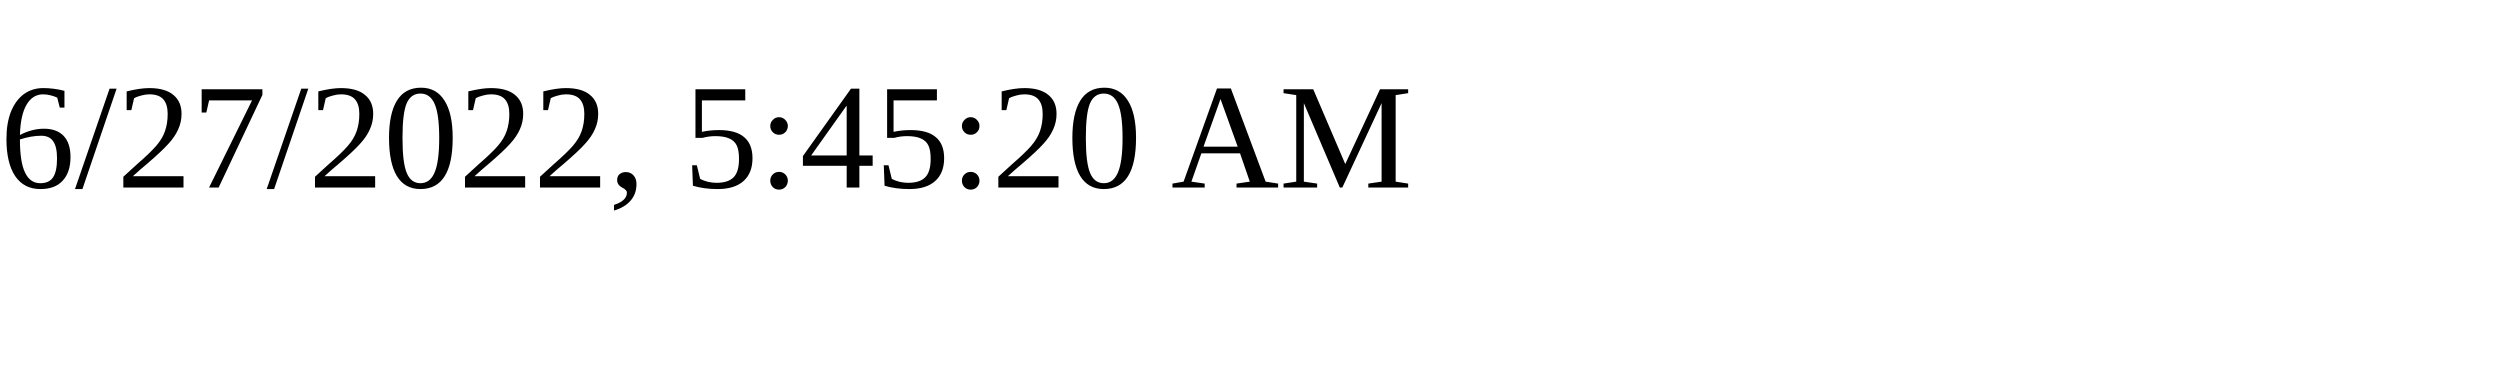
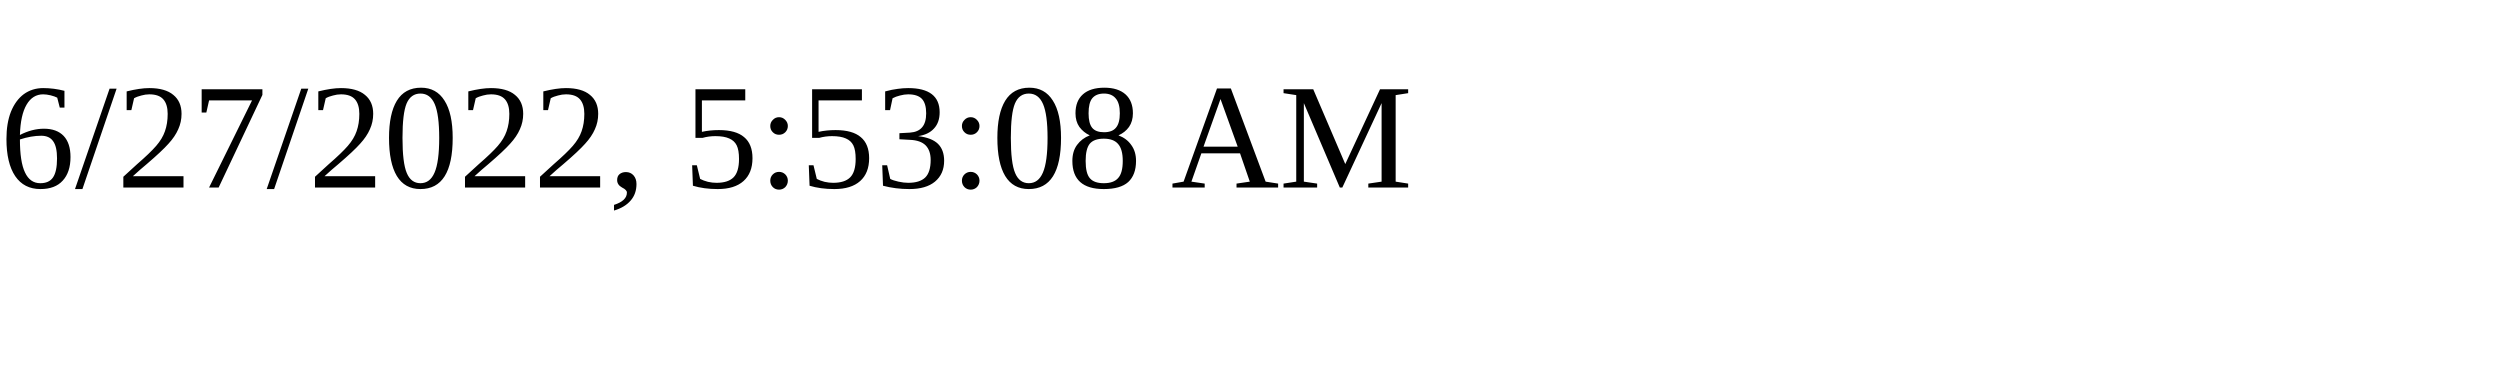
<svg xmlns="http://www.w3.org/2000/svg" height="30" width="200">
-   <text x="0" y="15">6/27/2022, 5:45:20 AM</text>
+   <text x="0" y="15">6/27/2022, 5:53:08 AM</text>
</svg>
